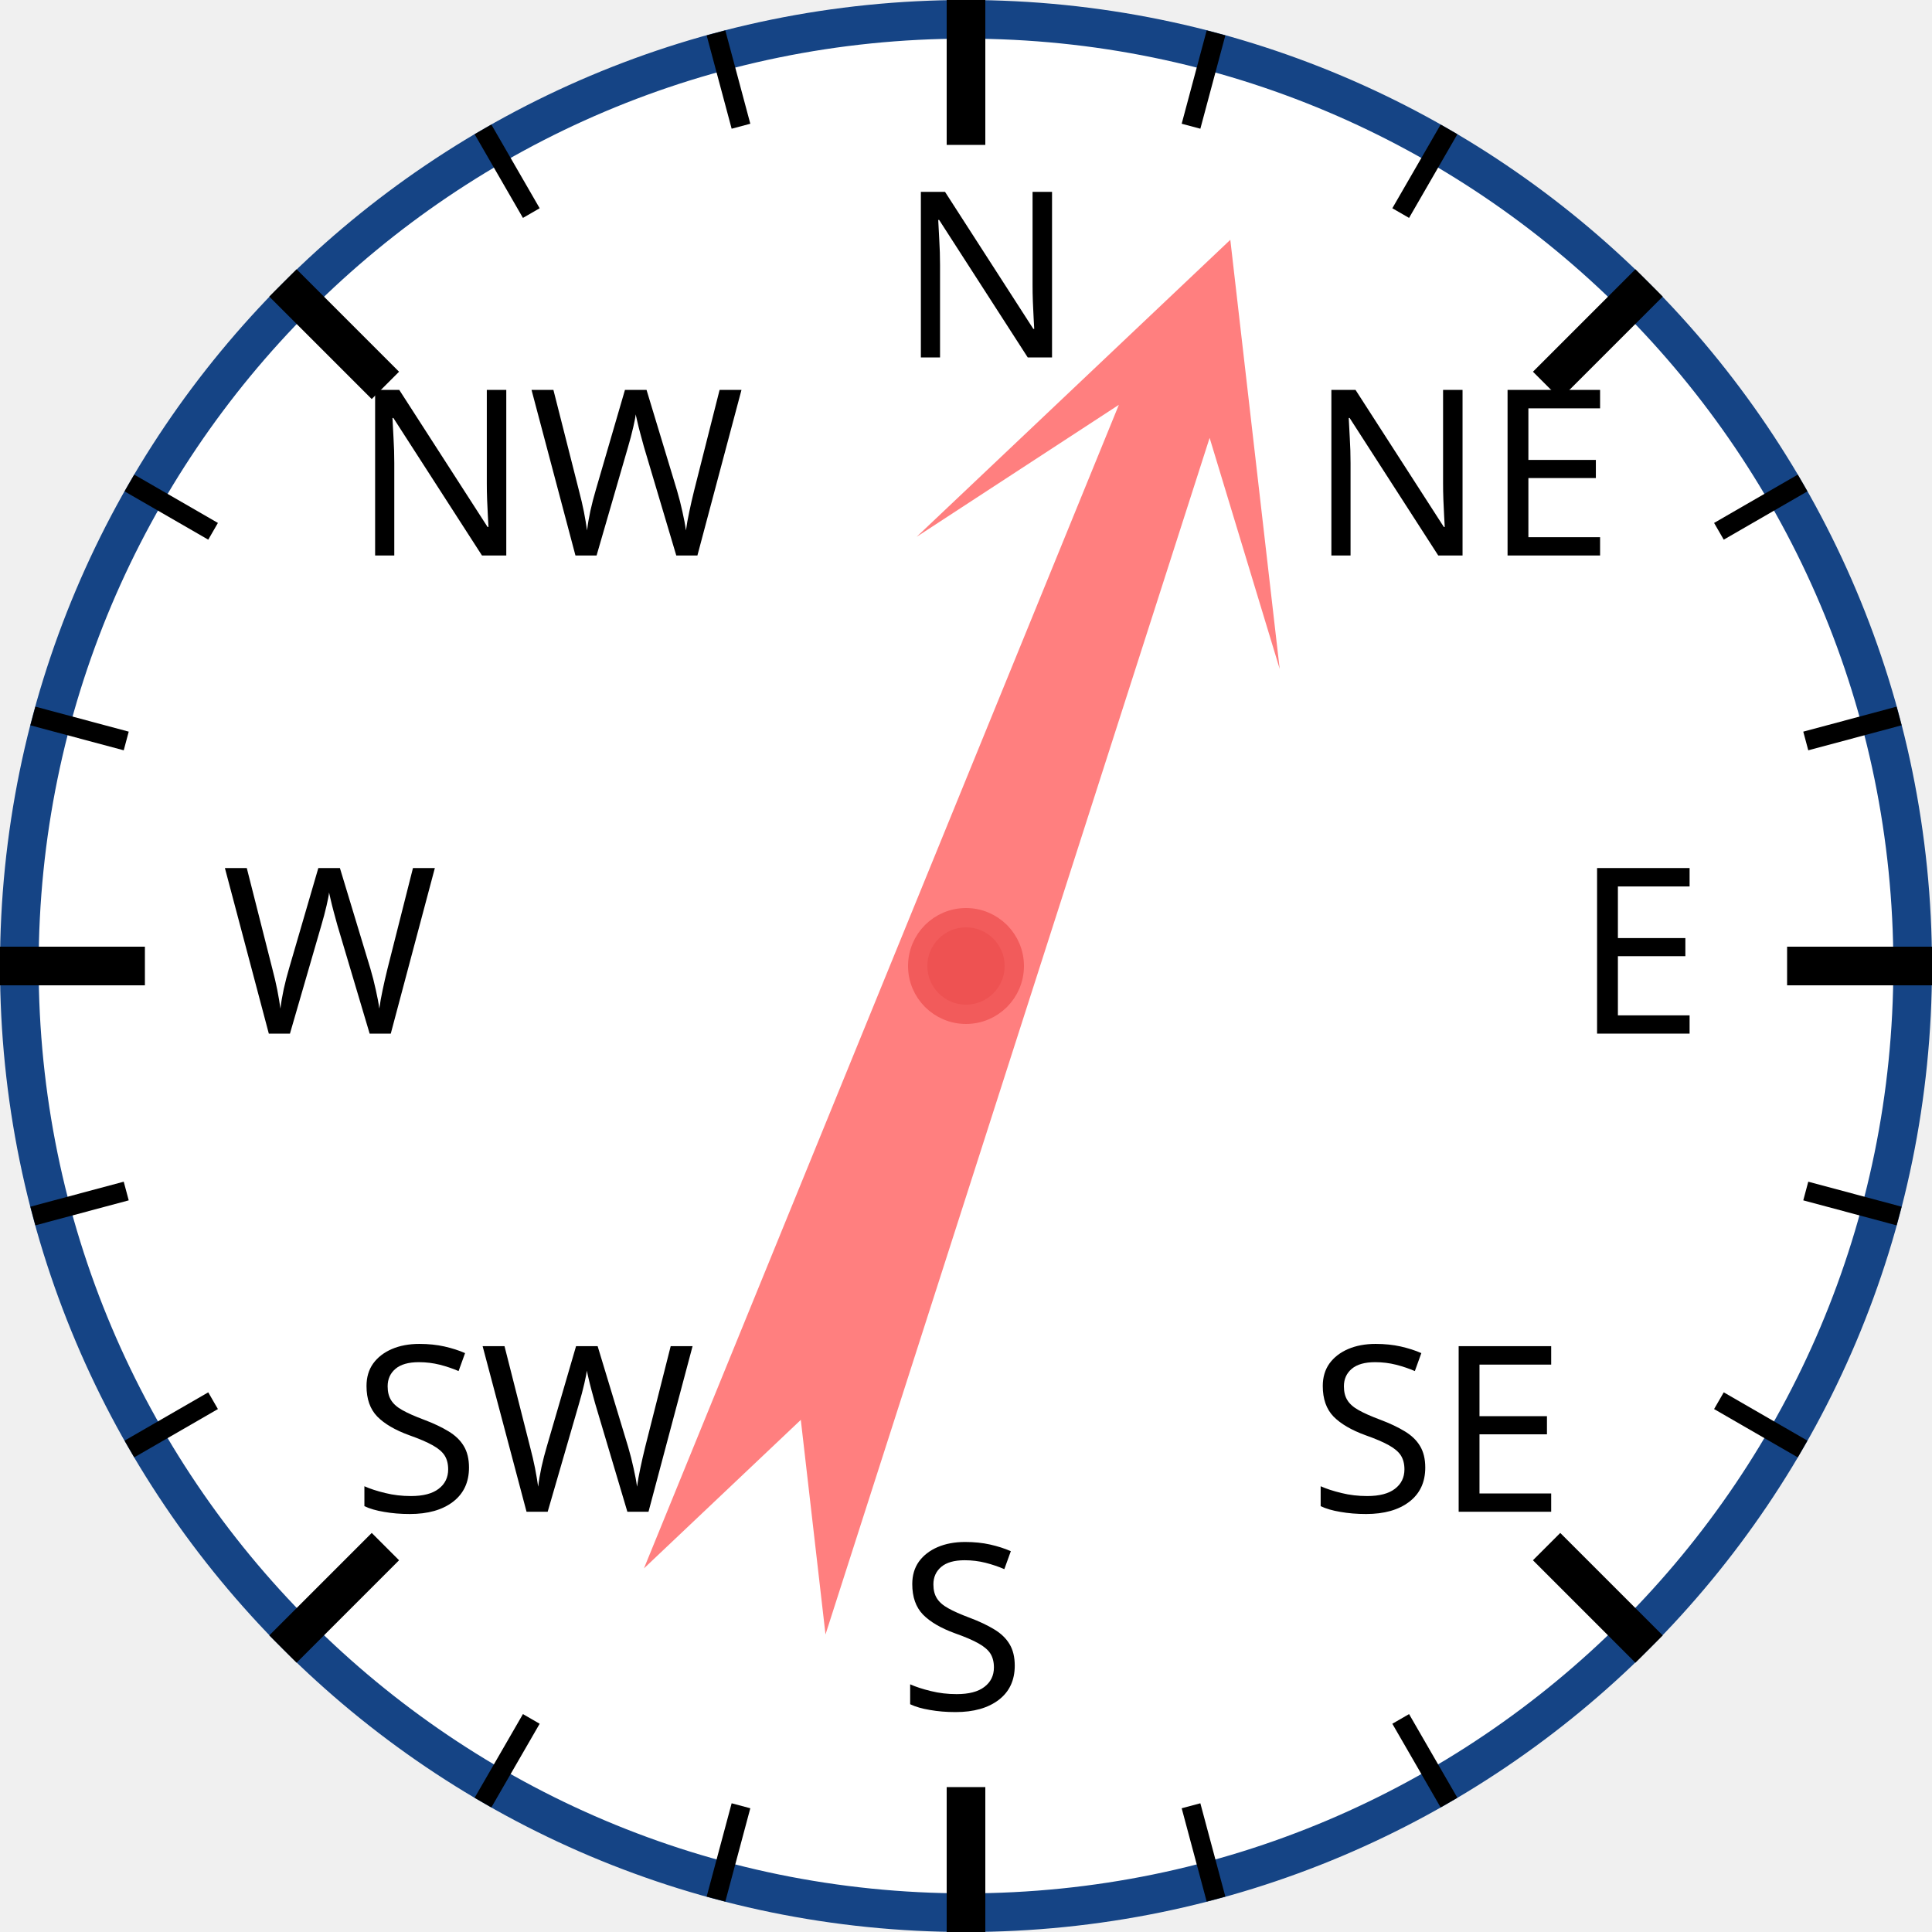
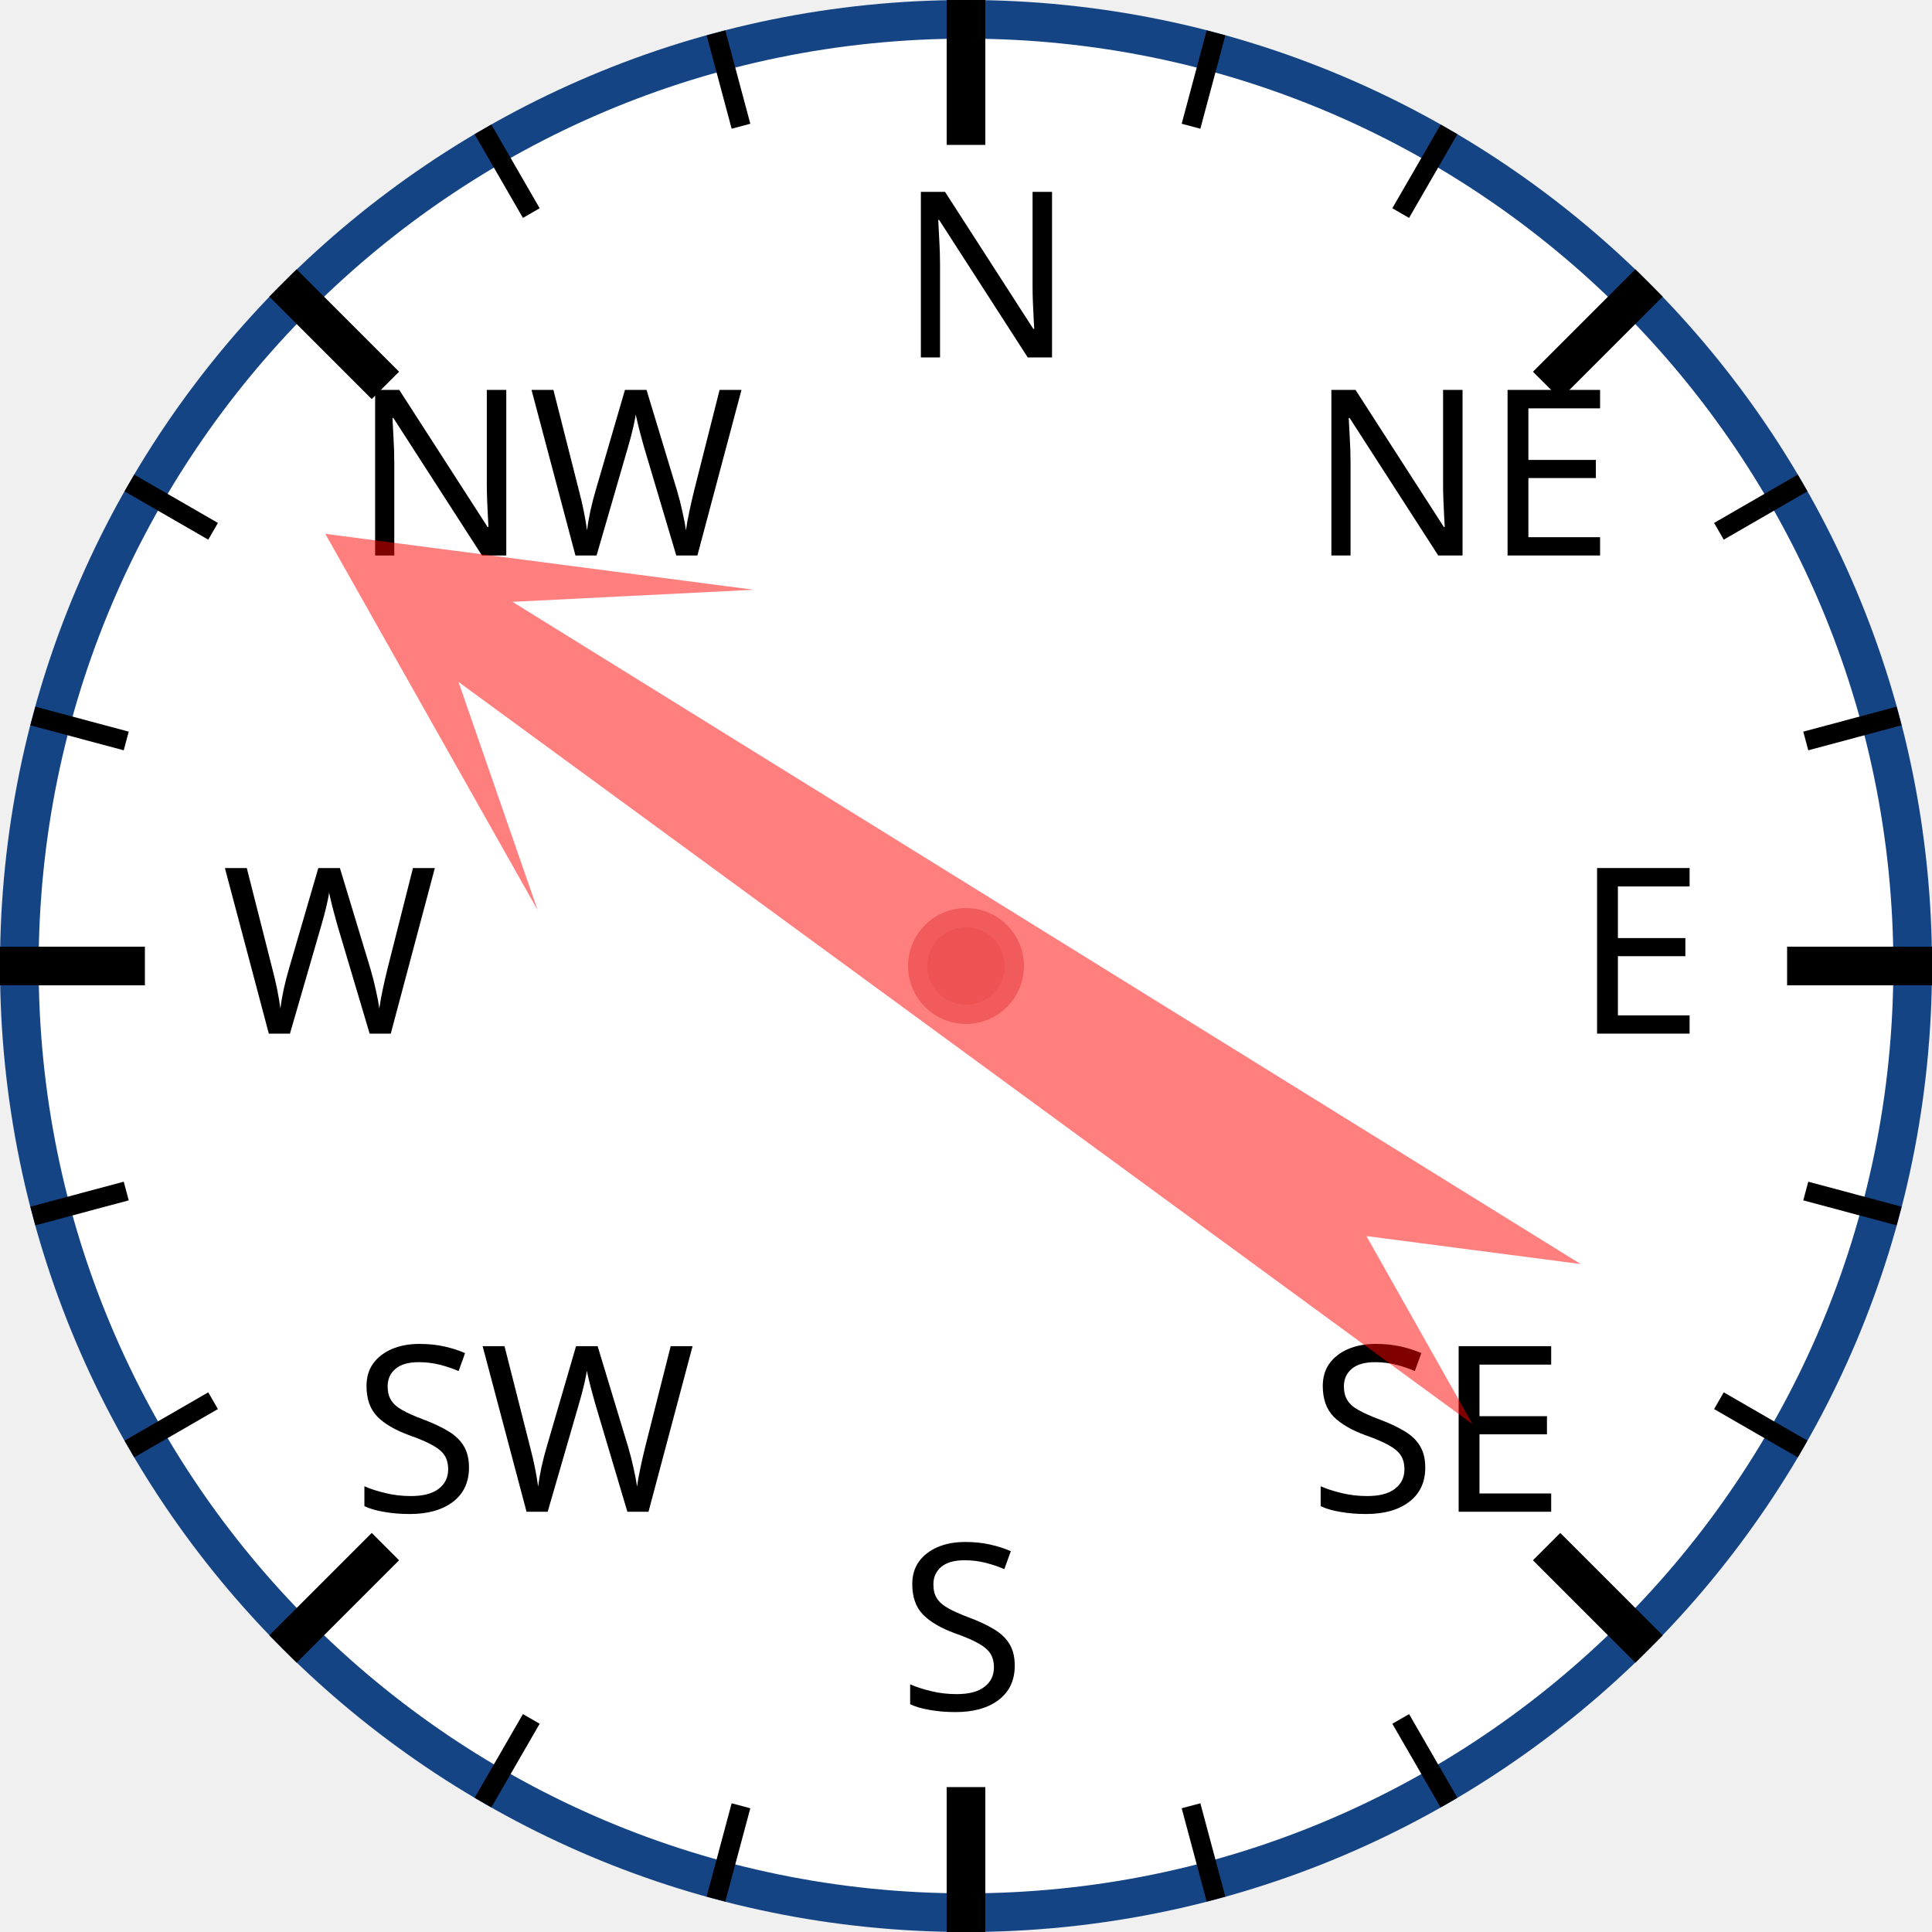
<svg xmlns="http://www.w3.org/2000/svg" width="120px" height="120px" viewBox="0 0 200 200">
  <circle cx="100" cy="100" r="98" style="fill: white; stroke: #154485; stroke-width: 4;" />
  <text x="93.0" y="37.0" style="font-family: sans-serif; font-size: 18pt;">N</text>
  <line x1="100.0" y1="0.0" x2="100.0" y2="15.0" style="stroke: black; stroke-width: 4;" />
  <line x1="74.118" y1="3.407" x2="76.706" y2="13.067" style="stroke: black; stroke-width: 2;" />
  <line x1="50" y1="13.397" x2="55" y2="22.058" style="stroke: black; stroke-width: 2;" />
  <text x="36.503" y="57.503" style="font-family: sans-serif; font-size: 18pt;">NW</text>
  <line x1="29.289" y1="29.289" x2="39.896" y2="39.896" style="stroke: black; stroke-width: 4;" />
  <line x1="13.397" y1="50" x2="22.058" y2="55" style="stroke: black; stroke-width: 2;" />
  <line x1="3.407" y1="74.118" x2="13.067" y2="76.706" style="stroke: black; stroke-width: 2;" />
  <text x="23.0" y="107.0" style="font-family: sans-serif; font-size: 18pt;">W</text>
  <line x1="0.0" y1="100.0" x2="15.0" y2="100.0" style="stroke: black; stroke-width: 4;" />
  <line x1="3.407" y1="125.882" x2="13.067" y2="123.294" style="stroke: black; stroke-width: 2;" />
  <line x1="13.397" y1="150" x2="22.058" y2="145" style="stroke: black; stroke-width: 2;" />
  <text x="36.503" y="156.497" style="font-family: sans-serif; font-size: 18pt;">SW</text>
  <line x1="29.289" y1="170.711" x2="39.896" y2="160.104" style="stroke: black; stroke-width: 4;" />
  <line x1="50" y1="186.603" x2="55" y2="177.942" style="stroke: black; stroke-width: 2;" />
  <line x1="74.118" y1="196.593" x2="76.706" y2="186.933" style="stroke: black; stroke-width: 2;" />
  <text x="93" y="177.0" style="font-family: sans-serif; font-size: 18pt;">S</text>
  <line x1="100" y1="200.0" x2="100" y2="185.0" style="stroke: black; stroke-width: 4;" />
  <line x1="125.882" y1="196.593" x2="123.294" y2="186.933" style="stroke: black; stroke-width: 2;" />
  <line x1="150.0" y1="186.603" x2="145.0" y2="177.942" style="stroke: black; stroke-width: 2;" />
  <text x="135.497" y="156.497" style="font-family: sans-serif; font-size: 18pt;">SE</text>
  <line x1="170.711" y1="170.711" x2="160.104" y2="160.104" style="stroke: black; stroke-width: 4;" />
  <line x1="186.603" y1="150" x2="177.942" y2="145" style="stroke: black; stroke-width: 2;" />
  <line x1="196.593" y1="125.882" x2="186.933" y2="123.294" style="stroke: black; stroke-width: 2;" />
  <text x="163.0" y="107" style="font-family: sans-serif; font-size: 18pt;">E</text>
  <line x1="200.0" y1="100" x2="185.0" y2="100" style="stroke: black; stroke-width: 4;" />
  <line x1="196.593" y1="74.118" x2="186.933" y2="76.706" style="stroke: black; stroke-width: 2;" />
  <line x1="186.603" y1="50" x2="177.942" y2="55" style="stroke: black; stroke-width: 2;" />
  <text x="135.497" y="57.503" style="font-family: sans-serif; font-size: 18pt;">NE</text>
  <line x1="170.711" y1="29.289" x2="160.104" y2="39.896" style="stroke: black; stroke-width: 4;" />
  <line x1="150" y1="13.397" x2="145" y2="22.058" style="stroke: black; stroke-width: 2;" />
  <line x1="125.882" y1="3.407" x2="123.294" y2="13.067" style="stroke: black; stroke-width: 2;" />
-   <polygon points="100 20 120 60 105 40 110 170 100 150 90 170 95 40 80 60" style="fill: red; fill-opacity: 0.5;" transform="rotate(20,100,100)" />
+   <polygon points="100 20 120 60 105 40 110 170 100 150 90 170 95 40 80 60" style="fill: red; fill-opacity: 0.5;" transform="rotate(304,100,100)" />
  <circle cx="100" cy="100" r="5" style="fill: #EE5252; stroke: #F25B5B; stroke-width: 2;" />
</svg>
